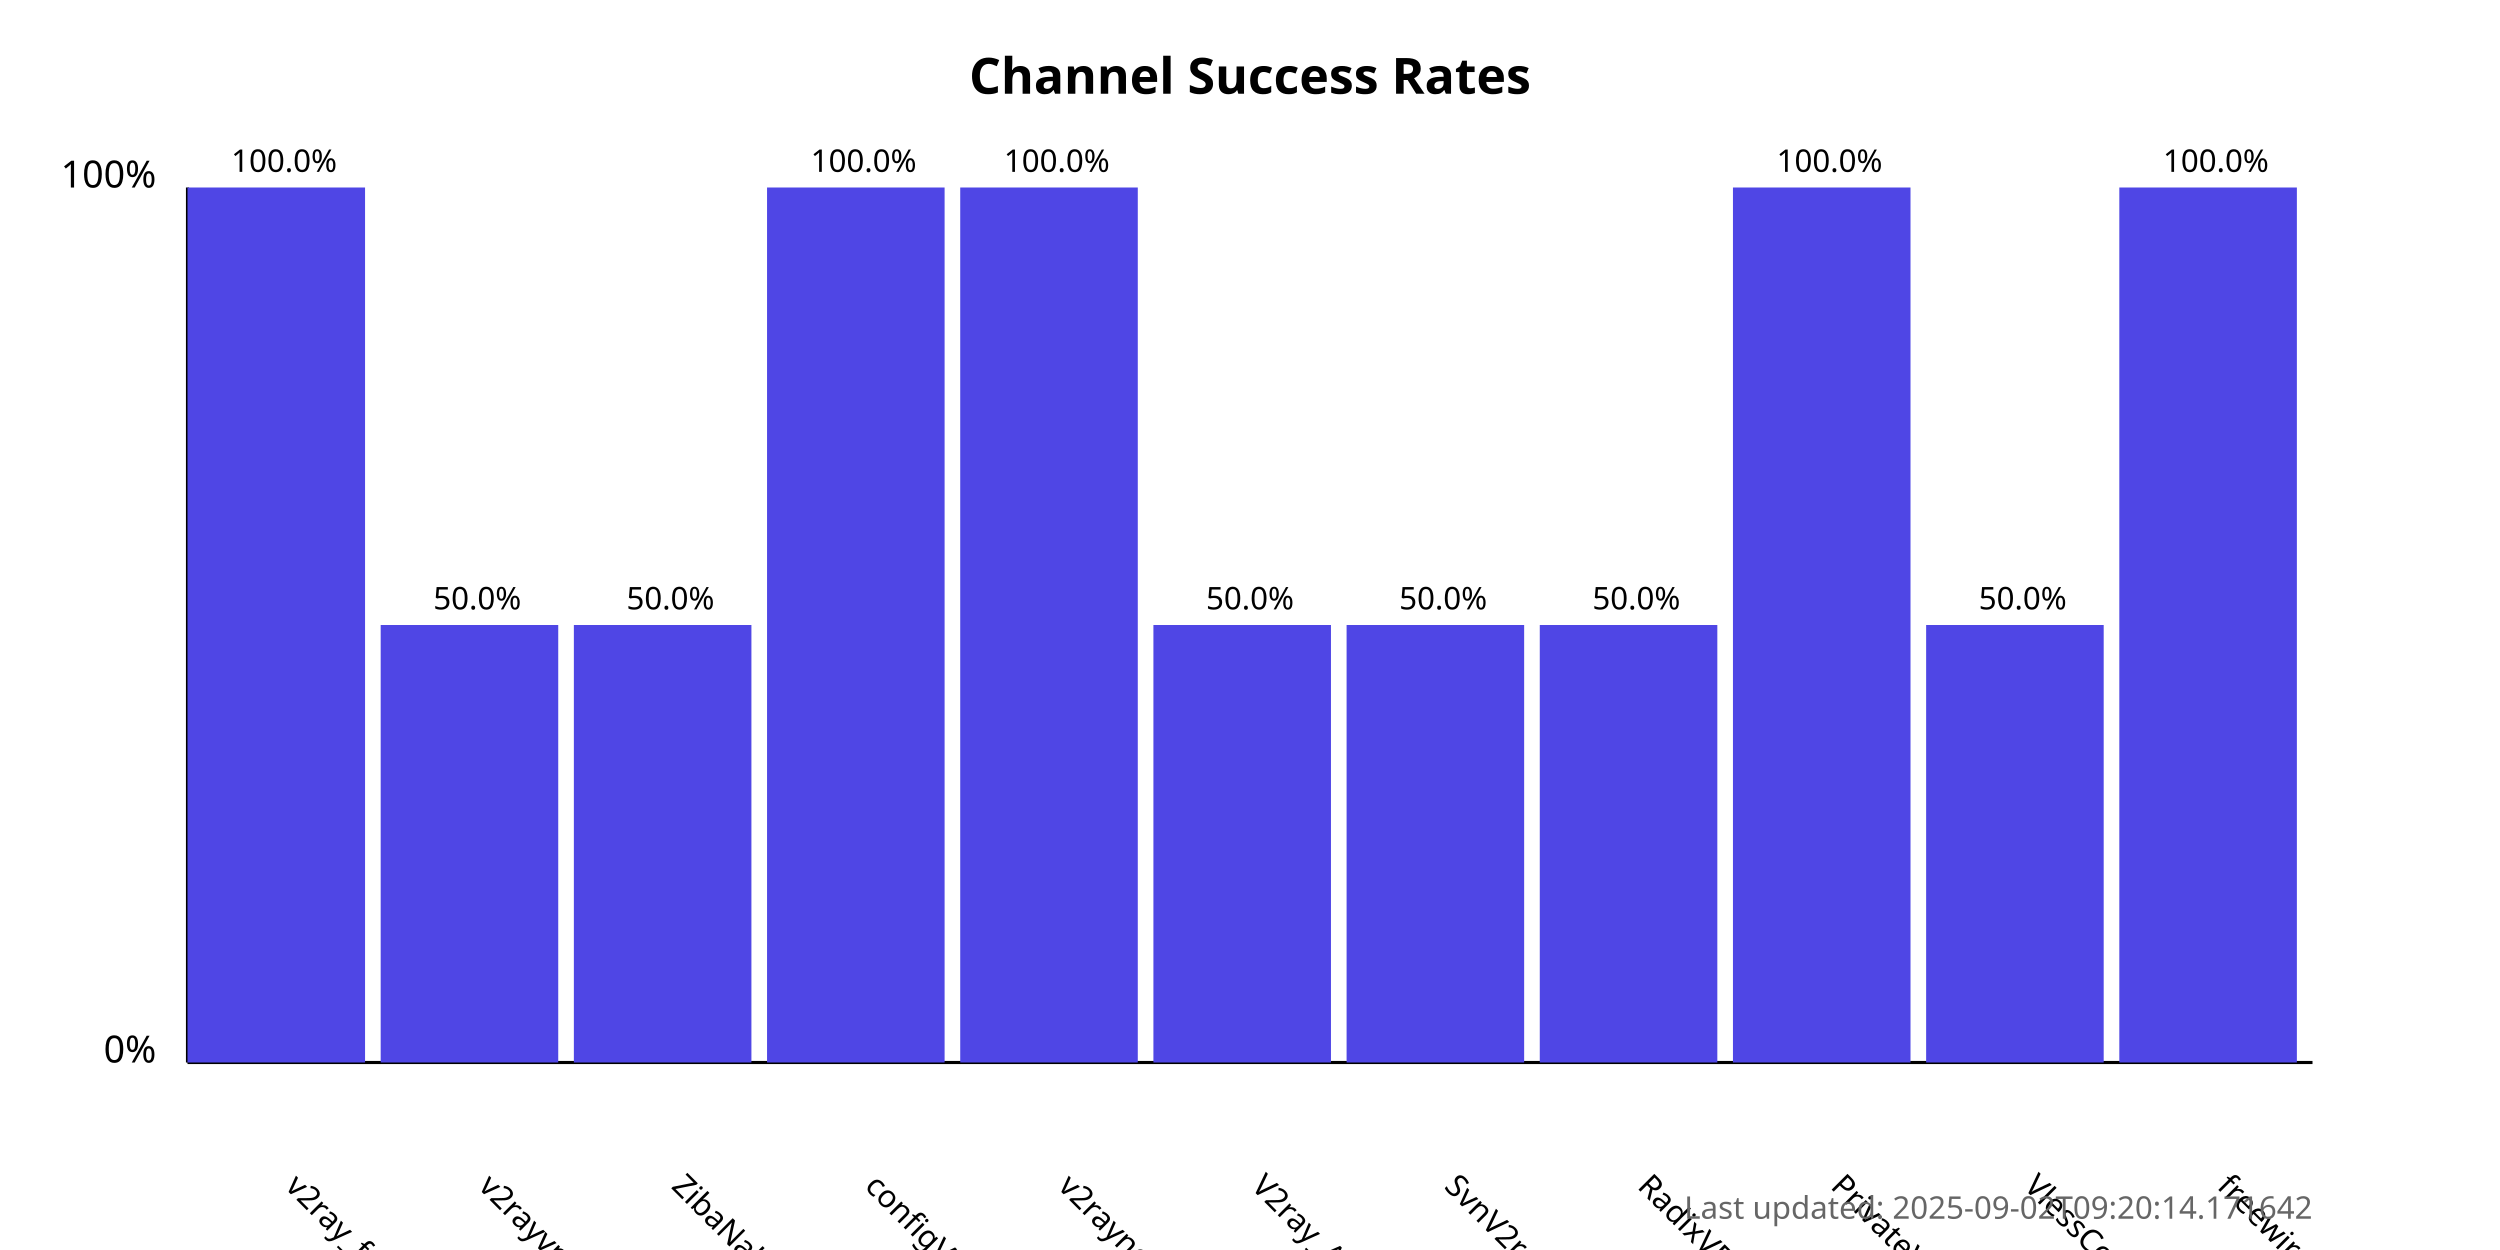
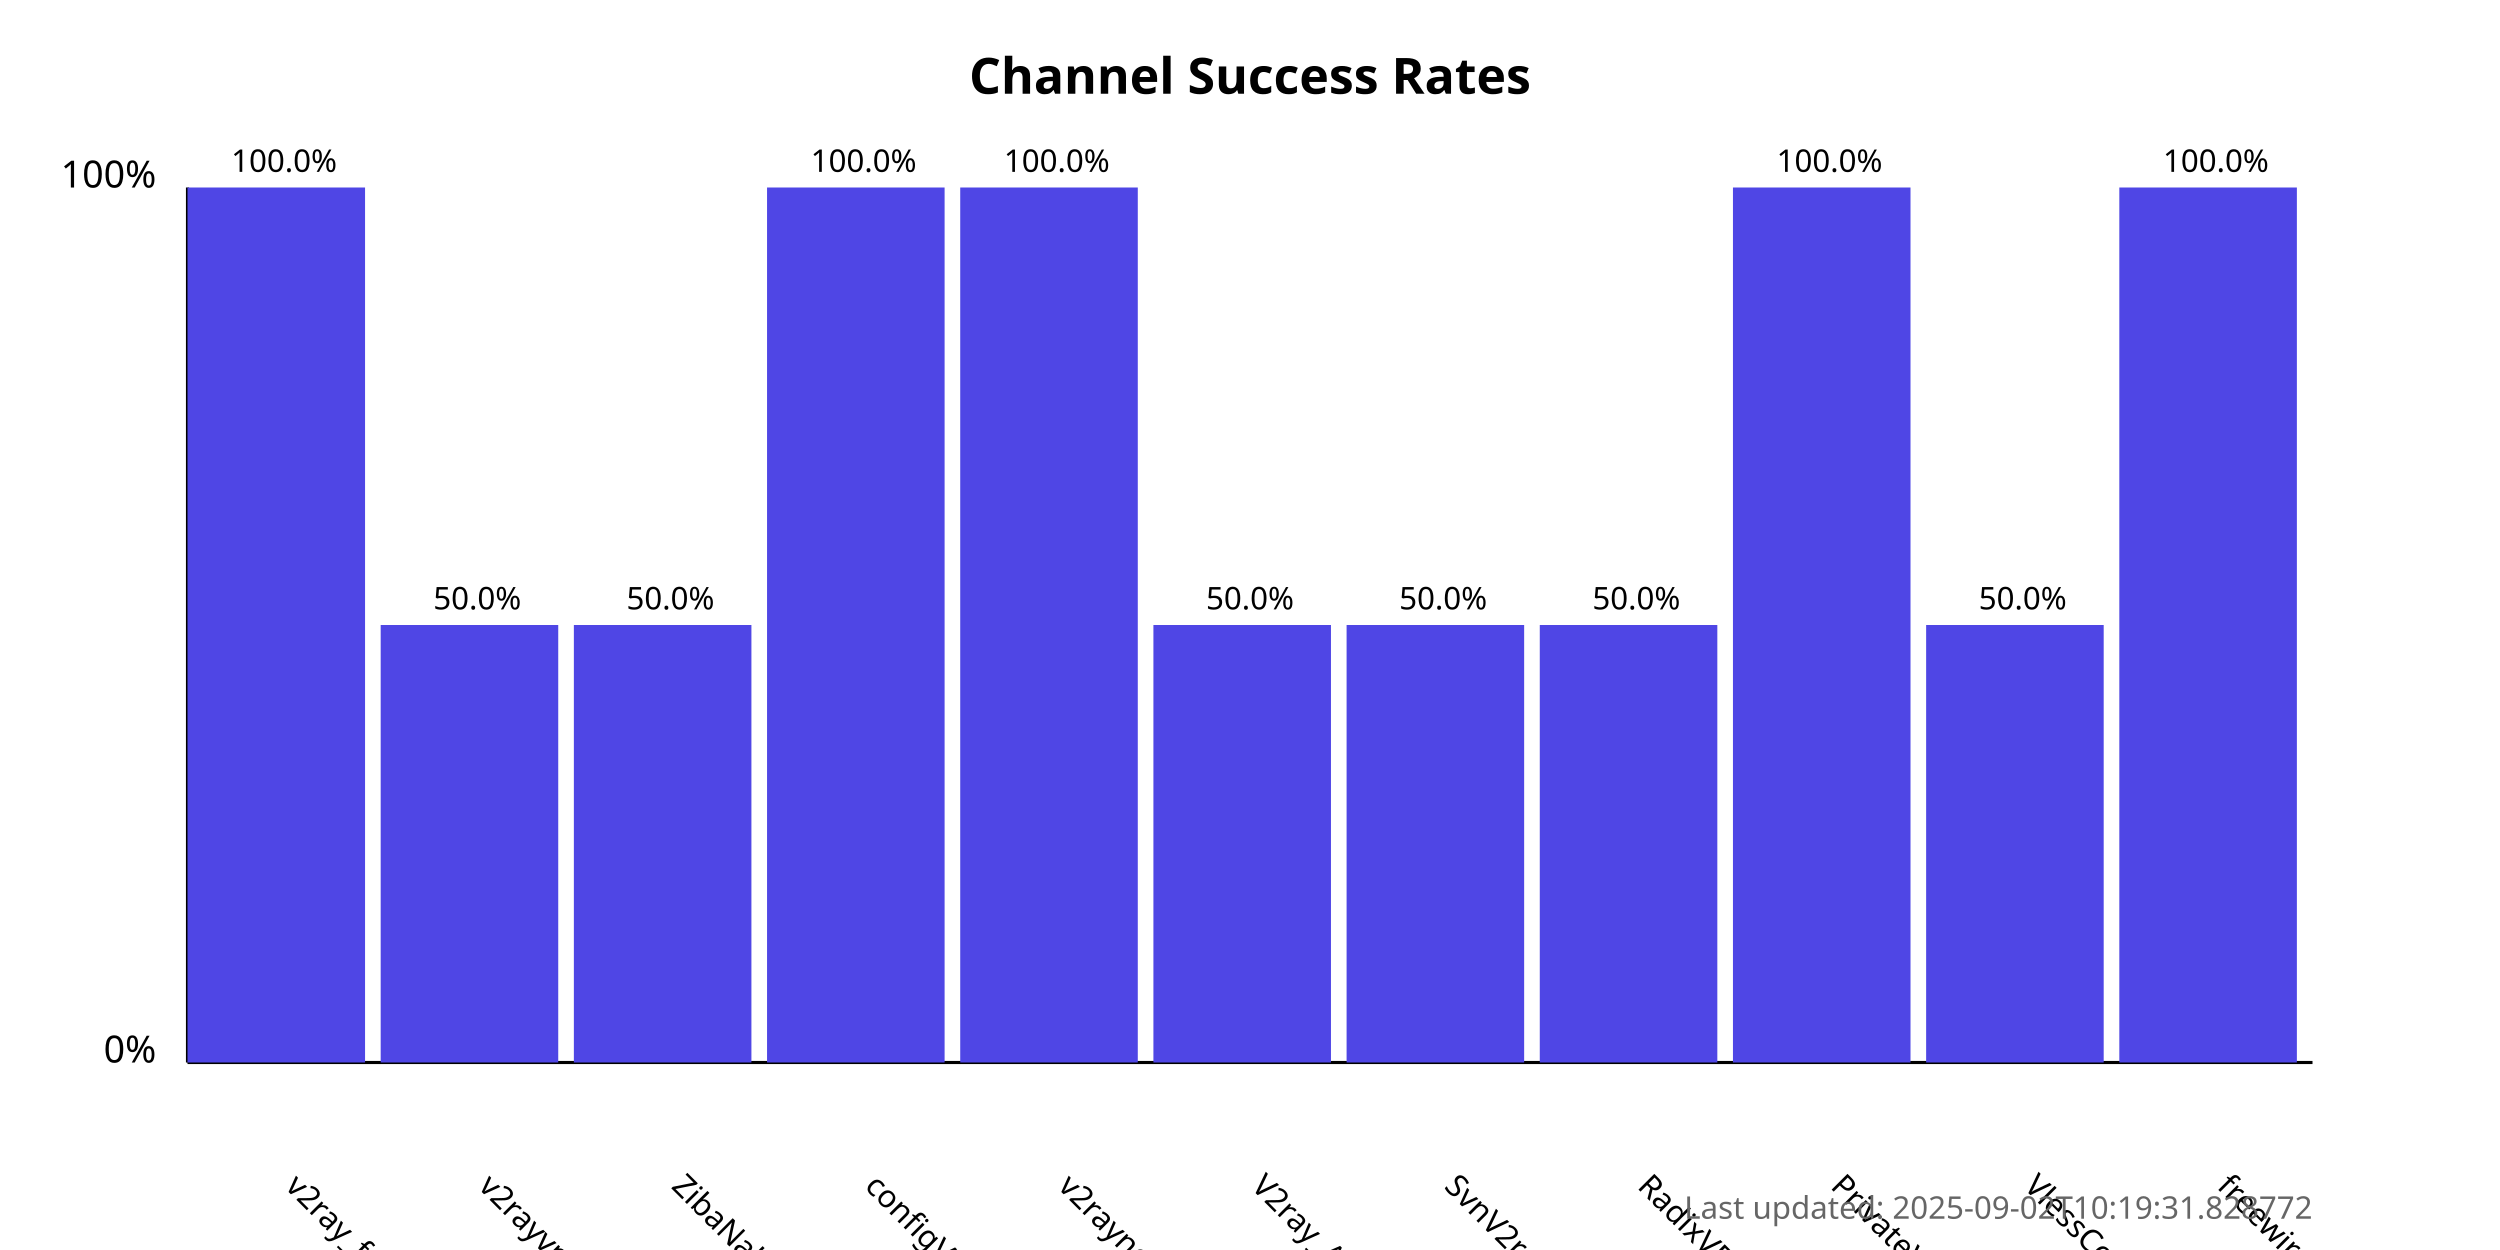
<svg xmlns="http://www.w3.org/2000/svg" width="800" height="400">
  <style>
            .chart-title { font: bold 16px sans-serif; }
            .axis-label { font: 12px sans-serif; }
            .tick-label { font: 10px sans-serif; }
            .bar { fill: #4f46e5; }
            .bar:hover { fill: #6366f1; }
            .timestamp { font: 10px sans-serif; fill: #666; }
        </style>
  <text x="400.0" y="30" text-anchor="middle" class="chart-title">
            Channel Success Rates
        </text>
  <line x1="60" y1="340" x2="60" y2="60" stroke="black" stroke-width="1" />
  <line x1="60" y1="340" x2="740" y2="340" stroke="black" stroke-width="1" />
  <text x="50" y="340" text-anchor="end" class="axis-label">0%</text>
  <text x="50" y="60" text-anchor="end" class="axis-label">100%</text>
  <g>
    <rect x="60" y="60.0" width="56.818" height="280.0" class="bar" />
    <text x="90.909" y="380" transform="rotate(45, 90.90909, 380)" text-anchor="start" class="tick-label">
                v2ray_free_conf
            </text>
    <text x="90.909" y="55.0" text-anchor="middle" class="tick-label">
                100.0%
            </text>
  </g>
  <g>
    <rect x="121.818" y="200.0" width="56.818" height="140.0" class="bar" />
    <text x="152.727" y="380" transform="rotate(45, 152.7273, 380)" text-anchor="start" class="tick-label">
                v2rayvpno
            </text>
    <text x="152.727" y="195.0" text-anchor="middle" class="tick-label">
                50.0%
            </text>
  </g>
  <g>
    <rect x="183.636" y="200.0" width="56.818" height="140.0" class="bar" />
    <text x="214.545" y="380" transform="rotate(45, 214.5455, 380)" text-anchor="start" class="tick-label">
                ZibaNabz
            </text>
    <text x="214.545" y="195.0" text-anchor="middle" class="tick-label">
                50.0%
            </text>
  </g>
  <g>
    <rect x="245.455" y="60.0" width="56.818" height="280.0" class="bar" />
    <text x="276.364" y="380" transform="rotate(45, 276.3636, 380)" text-anchor="start" class="tick-label">
                configV2rayForFree
            </text>
    <text x="276.364" y="55.0" text-anchor="middle" class="tick-label">
                100.0%
            </text>
  </g>
  <g>
    <rect x="307.273" y="60.0" width="56.818" height="280.0" class="bar" />
    <text x="338.182" y="380" transform="rotate(45, 338.1818, 380)" text-anchor="start" class="tick-label">
                v2rayngvpn
            </text>
    <text x="338.182" y="55.0" text-anchor="middle" class="tick-label">
                100.0%
            </text>
  </g>
  <g>
    <rect x="369.091" y="200.0" width="56.818" height="140.0" class="bar" />
    <text x="400.0" y="380" transform="rotate(45, 400.0, 380)" text-anchor="start" class="tick-label">
                V2ray_Alpha
            </text>
    <text x="400.0" y="195.0" text-anchor="middle" class="tick-label">
                50.0%
            </text>
  </g>
  <g>
    <rect x="430.909" y="200.0" width="56.818" height="140.0" class="bar" />
    <text x="461.818" y="380" transform="rotate(45, 461.8182, 380)" text-anchor="start" class="tick-label">
                SvnV2ray
            </text>
    <text x="461.818" y="195.0" text-anchor="middle" class="tick-label">
                50.0%
            </text>
  </g>
  <g>
    <rect x="492.727" y="200.0" width="56.818" height="140.0" class="bar" />
    <text x="523.636" y="380" transform="rotate(45, 523.6364, 380)" text-anchor="start" class="tick-label">
                RadixVPN
            </text>
    <text x="523.636" y="195.0" text-anchor="middle" class="tick-label">
                50.0%
            </text>
  </g>
  <g>
    <rect x="554.545" y="60.0" width="56.818" height="280.0" class="bar" />
    <text x="585.455" y="380" transform="rotate(45, 585.4545, 380)" text-anchor="start" class="tick-label">
                PrivateVPNs
            </text>
    <text x="585.455" y="55.0" text-anchor="middle" class="tick-label">
                100.0%
            </text>
  </g>
  <g>
    <rect x="616.364" y="200.0" width="56.818" height="140.0" class="bar" />
    <text x="647.273" y="380" transform="rotate(45, 647.2727, 380)" text-anchor="start" class="tick-label">
                VlessConfig
            </text>
    <text x="647.273" y="195.0" text-anchor="middle" class="tick-label">
                50.0%
            </text>
  </g>
  <g>
    <rect x="678.182" y="60.0" width="56.818" height="280.0" class="bar" />
    <text x="709.091" y="380" transform="rotate(45, 709.0909, 380)" text-anchor="start" class="tick-label">
                freewireguard
            </text>
    <text x="709.091" y="55.0" text-anchor="middle" class="tick-label">
                100.0%
            </text>
  </g>
  <text x="740" y="390" text-anchor="end" class="timestamp">
-             Last updated: 2025-09-02T09:20:14.171642
+             Last updated: 2025-09-02T10:19:31.828772
        </text>
</svg>
